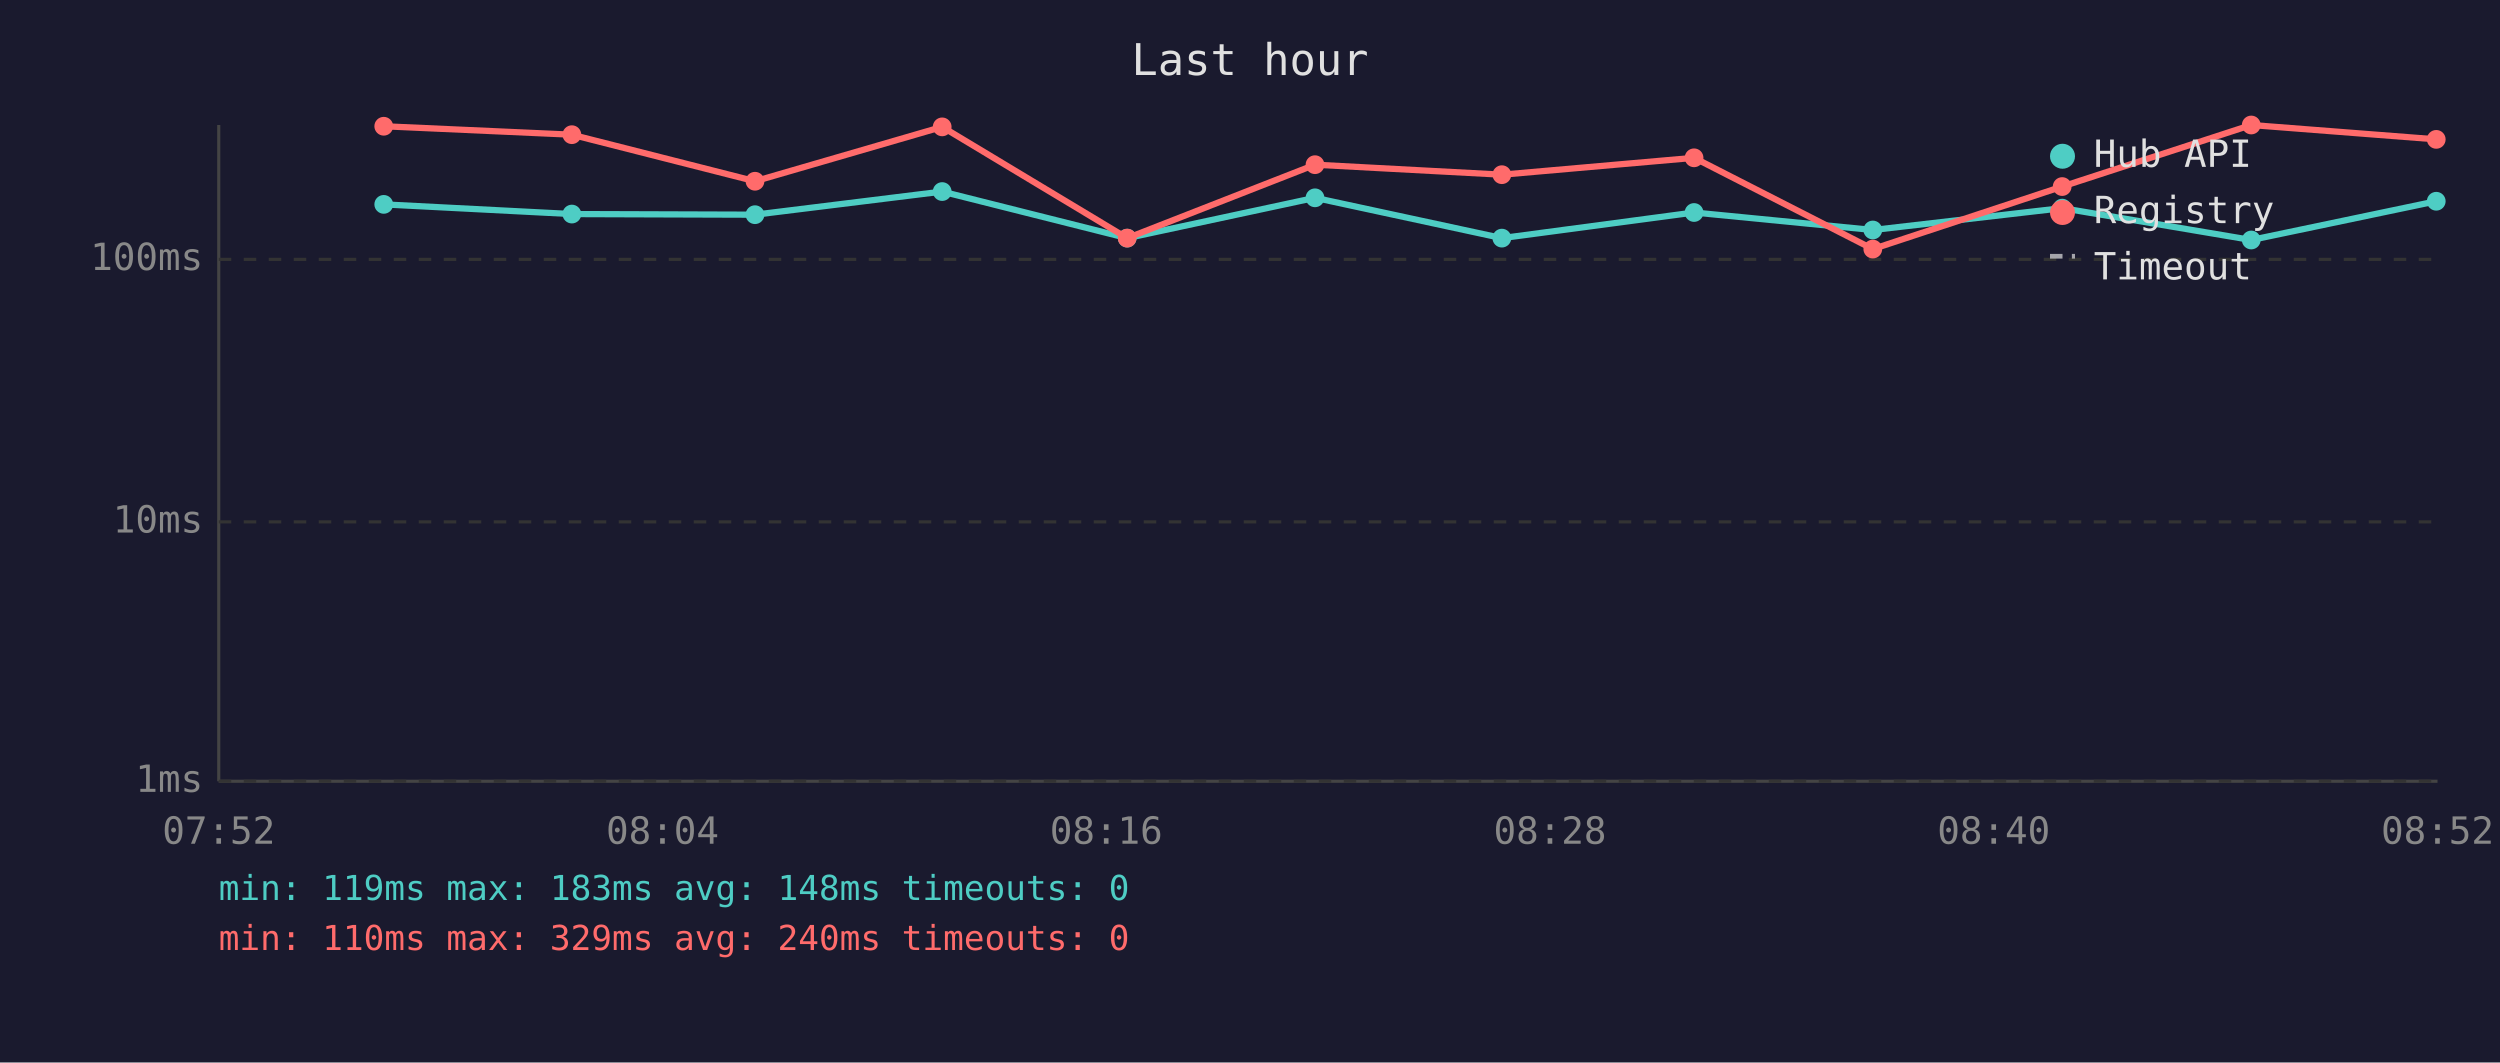
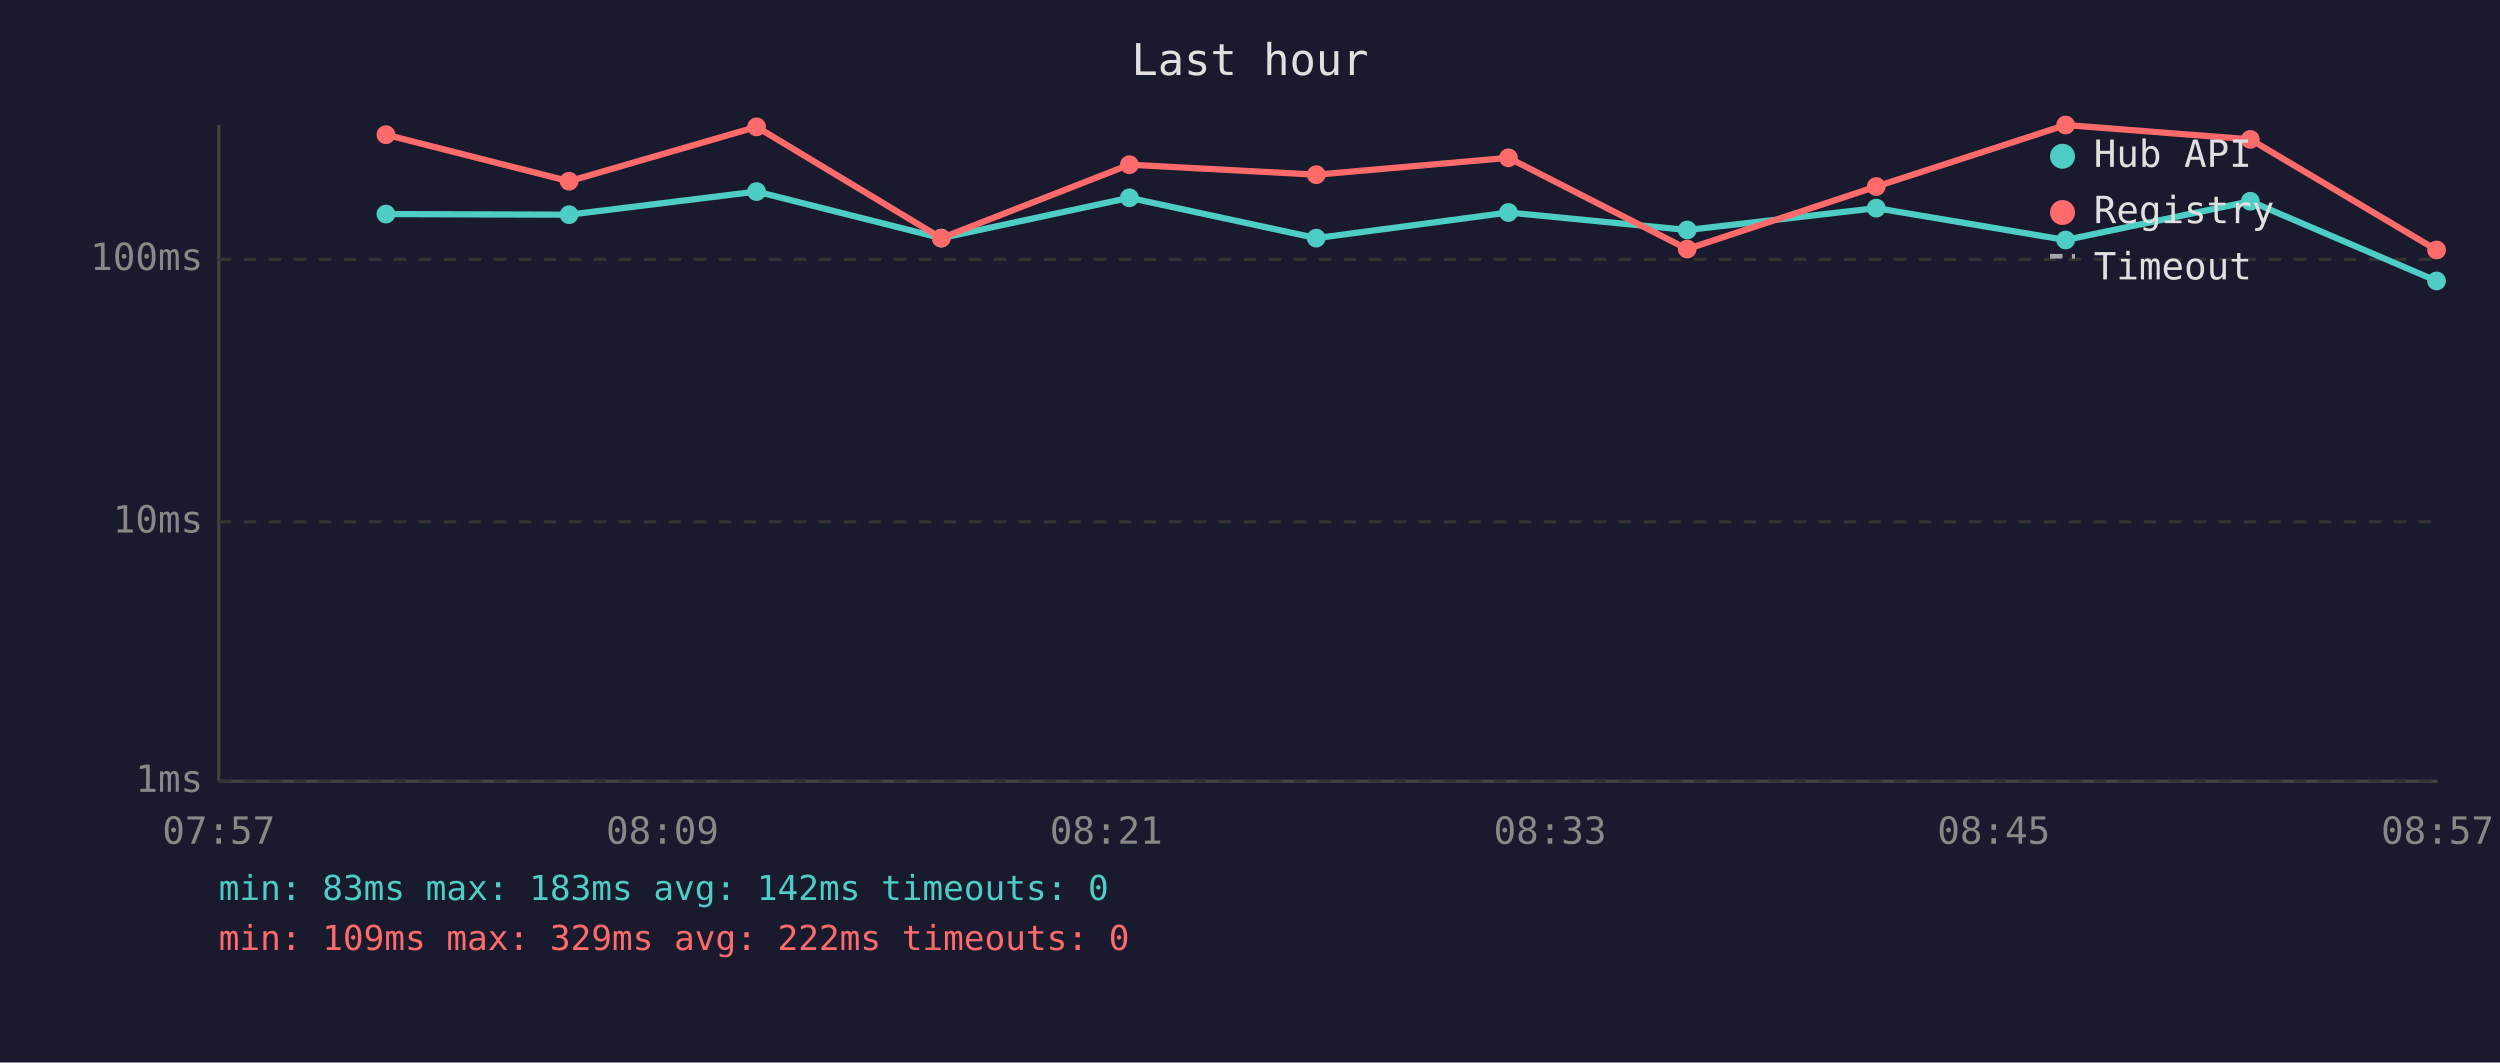
<svg xmlns="http://www.w3.org/2000/svg" viewBox="0 0 800 340" font-family="monospace" font-size="12">
  <rect width="800" height="340" fill="#1a1a2e" />
  <text x="400" y="24" fill="#e0e0e0" font-size="14" text-anchor="middle">Last hour</text>
  <line x1="70" y1="40" x2="70" y2="250" stroke="#444" stroke-width="1" />
  <line x1="70" y1="250" x2="780" y2="250" stroke="#444" stroke-width="1" />
  <line x1="70" y1="250" x2="780" y2="250" stroke="#333" stroke-width="1" stroke-dasharray="4" />
  <text x="65" y="250" fill="#888" text-anchor="end" dominant-baseline="middle">1ms</text>
  <line x1="70" y1="167" x2="780" y2="167" stroke="#333" stroke-width="1" stroke-dasharray="4" />
  <text x="65" y="167" fill="#888" text-anchor="end" dominant-baseline="middle">10ms</text>
  <line x1="70" y1="83" x2="780" y2="83" stroke="#333" stroke-width="1" stroke-dasharray="4" />
  <text x="65" y="83" fill="#888" text-anchor="end" dominant-baseline="middle">100ms</text>
-   <text x="70" y="270" fill="#888" text-anchor="middle">07:52</text>
-   <text x="212" y="270" fill="#888" text-anchor="middle">08:04</text>
-   <text x="354" y="270" fill="#888" text-anchor="middle">08:16</text>
-   <text x="496" y="270" fill="#888" text-anchor="middle">08:28</text>
-   <text x="638" y="270" fill="#888" text-anchor="middle">08:40</text>
-   <text x="780" y="270" fill="#888" text-anchor="middle">08:52</text>
-   <polyline points="122.8,65.4 183.0,68.5 241.6,68.7 301.5,61.3 360.7,76.2 420.8,63.3 480.6,76.2 542.1,68.0 599.3,73.6 659.9,66.6 720.4,76.8 779.6,64.4" fill="none" stroke="#4ecdc4" stroke-width="2" opacity="1" />
-   <circle cx="122.8" cy="65.4" r="3" fill="#4ecdc4" />
-   <circle cx="183.0" cy="68.5" r="3" fill="#4ecdc4" />
-   <circle cx="241.6" cy="68.7" r="3" fill="#4ecdc4" />
-   <circle cx="301.5" cy="61.3" r="3" fill="#4ecdc4" />
-   <circle cx="360.7" cy="76.2" r="3" fill="#4ecdc4" />
-   <circle cx="420.8" cy="63.3" r="3" fill="#4ecdc4" />
-   <circle cx="480.6" cy="76.2" r="3" fill="#4ecdc4" />
-   <circle cx="542.1" cy="68.0" r="3" fill="#4ecdc4" />
-   <circle cx="599.3" cy="73.6" r="3" fill="#4ecdc4" />
-   <circle cx="659.9" cy="66.6" r="3" fill="#4ecdc4" />
-   <circle cx="720.4" cy="76.8" r="3" fill="#4ecdc4" />
-   <circle cx="779.6" cy="64.4" r="3" fill="#4ecdc4" />
-   <polyline points="122.8,40.4 183.0,43.1 241.6,58.0 301.5,40.6 360.7,76.2 420.8,52.7 480.6,55.9 542.1,50.5 599.3,79.7 659.9,59.7 720.4,40.0 779.6,44.6" fill="none" stroke="#ff6b6b" stroke-width="2" opacity="1" />
-   <circle cx="122.8" cy="40.4" r="3" fill="#ff6b6b" />
-   <circle cx="183.0" cy="43.1" r="3" fill="#ff6b6b" />
-   <circle cx="241.6" cy="58.0" r="3" fill="#ff6b6b" />
-   <circle cx="301.5" cy="40.6" r="3" fill="#ff6b6b" />
-   <circle cx="360.7" cy="76.2" r="3" fill="#ff6b6b" />
-   <circle cx="420.8" cy="52.7" r="3" fill="#ff6b6b" />
-   <circle cx="480.6" cy="55.9" r="3" fill="#ff6b6b" />
-   <circle cx="542.1" cy="50.5" r="3" fill="#ff6b6b" />
-   <circle cx="599.3" cy="79.7" r="3" fill="#ff6b6b" />
-   <circle cx="659.9" cy="59.7" r="3" fill="#ff6b6b" />
-   <circle cx="720.4" cy="40.0" r="3" fill="#ff6b6b" />
-   <circle cx="779.6" cy="44.6" r="3" fill="#ff6b6b" />
+   <text x="70" y="270" fill="#888" text-anchor="middle">07:57</text>
+   <text x="212" y="270" fill="#888" text-anchor="middle">08:09</text>
+   <text x="354" y="270" fill="#888" text-anchor="middle">08:21</text>
+   <text x="496" y="270" fill="#888" text-anchor="middle">08:33</text>
+   <text x="638" y="270" fill="#888" text-anchor="middle">08:45</text>
+   <text x="780" y="270" fill="#888" text-anchor="middle">08:57</text>
+   <polyline points="123.5,68.5 182.1,68.7 242.1,61.3 301.2,76.2 361.4,63.3 421.2,76.2 482.7,68.0 539.9,73.6 600.4,66.6 661.0,76.8 720.1,64.4 779.7,89.9" fill="none" stroke="#4ecdc4" stroke-width="2" opacity="1" />
+   <circle cx="123.5" cy="68.5" r="3" fill="#4ecdc4" />
+   <circle cx="182.1" cy="68.7" r="3" fill="#4ecdc4" />
+   <circle cx="242.1" cy="61.3" r="3" fill="#4ecdc4" />
+   <circle cx="301.2" cy="76.2" r="3" fill="#4ecdc4" />
+   <circle cx="361.4" cy="63.3" r="3" fill="#4ecdc4" />
+   <circle cx="421.2" cy="76.2" r="3" fill="#4ecdc4" />
+   <circle cx="482.7" cy="68.0" r="3" fill="#4ecdc4" />
+   <circle cx="539.9" cy="73.6" r="3" fill="#4ecdc4" />
+   <circle cx="600.4" cy="66.6" r="3" fill="#4ecdc4" />
+   <circle cx="661.0" cy="76.8" r="3" fill="#4ecdc4" />
+   <circle cx="720.1" cy="64.4" r="3" fill="#4ecdc4" />
+   <circle cx="779.7" cy="89.9" r="3" fill="#4ecdc4" />
+   <polyline points="123.5,43.1 182.1,58.0 242.1,40.6 301.2,76.2 361.4,52.7 421.2,55.9 482.7,50.5 539.9,79.7 600.4,59.7 661.0,40.0 720.1,44.6 779.7,80.0" fill="none" stroke="#ff6b6b" stroke-width="2" opacity="1" />
+   <circle cx="123.5" cy="43.1" r="3" fill="#ff6b6b" />
+   <circle cx="182.1" cy="58.0" r="3" fill="#ff6b6b" />
+   <circle cx="242.1" cy="40.6" r="3" fill="#ff6b6b" />
+   <circle cx="301.2" cy="76.2" r="3" fill="#ff6b6b" />
+   <circle cx="361.4" cy="52.7" r="3" fill="#ff6b6b" />
+   <circle cx="421.2" cy="55.9" r="3" fill="#ff6b6b" />
+   <circle cx="482.7" cy="50.5" r="3" fill="#ff6b6b" />
+   <circle cx="539.9" cy="79.7" r="3" fill="#ff6b6b" />
+   <circle cx="600.4" cy="59.7" r="3" fill="#ff6b6b" />
+   <circle cx="661.0" cy="40.0" r="3" fill="#ff6b6b" />
+   <circle cx="720.1" cy="44.6" r="3" fill="#ff6b6b" />
+   <circle cx="779.7" cy="80.0" r="3" fill="#ff6b6b" />
  <circle cx="660" cy="50" r="4" fill="#4ecdc4" />
  <text x="670" y="50" fill="#e0e0e0" dominant-baseline="middle">Hub API</text>
  <circle cx="660" cy="68" r="4" fill="#ff6b6b" />
  <text x="670" y="68" fill="#e0e0e0" dominant-baseline="middle">Registry</text>
  <line x1="656" y1="82" x2="664" y2="82" stroke="#e0e0e0" stroke-width="1.5" stroke-dasharray="4,3" opacity="0.7" />
  <text x="670" y="86" fill="#e0e0e0" dominant-baseline="middle">Timeout</text>
-   <text x="70" y="288" fill="#4ecdc4" font-size="11">min: 119ms  max: 183ms  avg: 148ms  timeouts: 0</text>
-   <text x="70" y="304" fill="#ff6b6b" font-size="11">min: 110ms  max: 329ms  avg: 240ms  timeouts: 0</text>
+   <text x="70" y="288" fill="#4ecdc4" font-size="11">min: 83ms  max: 183ms  avg: 142ms  timeouts: 0</text>
+   <text x="70" y="304" fill="#ff6b6b" font-size="11">min: 109ms  max: 329ms  avg: 222ms  timeouts: 0</text>
</svg>
